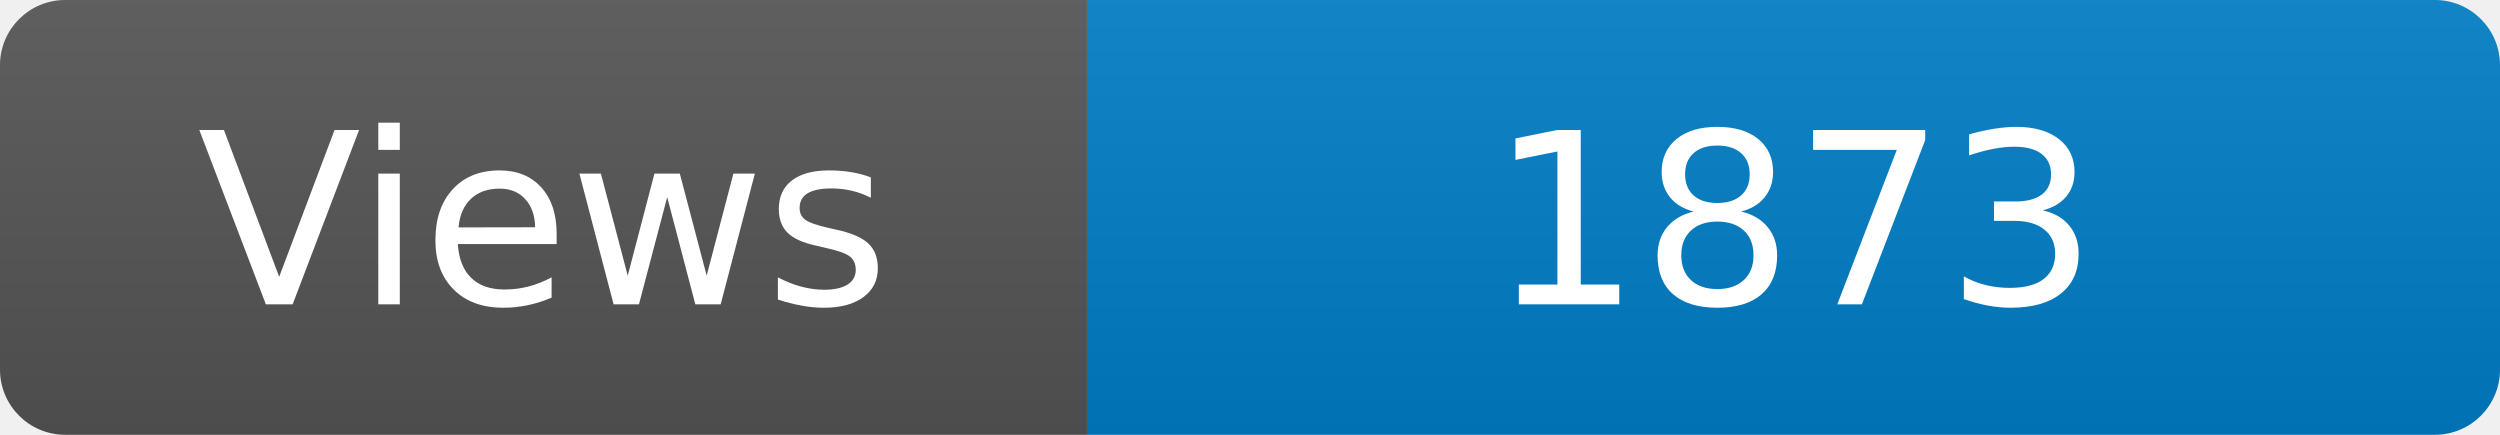
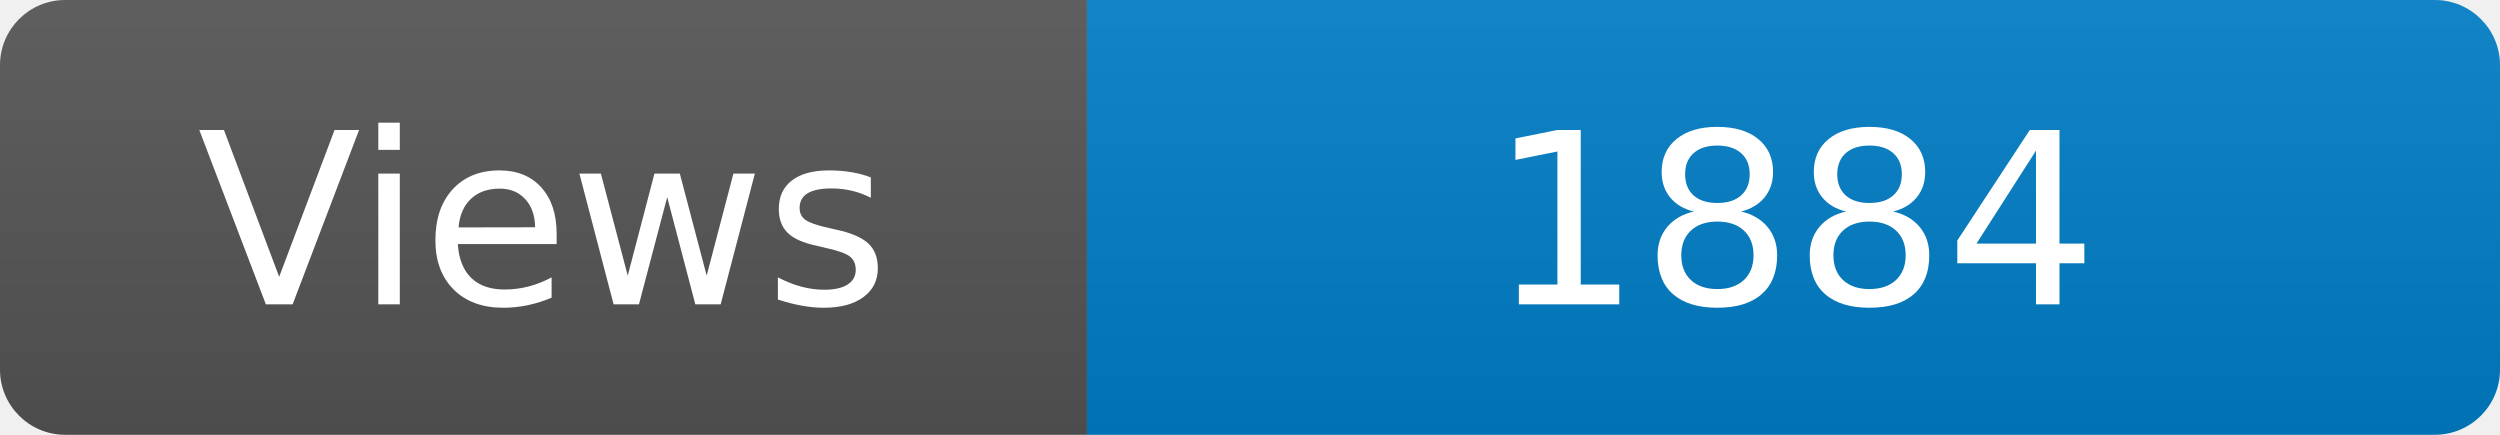
<svg xmlns="http://www.w3.org/2000/svg" width="115" height="20" role="img" aria-label="Maintained?: yes">
  <linearGradient id="s" x2="0" y2="100%">
    <stop offset="0" stop-color="#bbb" stop-opacity=".1" />
    <stop offset="1" stop-opacity=".1" />
  </linearGradient>
  <clipPath id="r">
    <rect width="115" height="20" rx="3" fill="#fff" />
  </clipPath>
  <g clip-path="url(#r)">
    <rect width="50" height="20" fill="#555" />
    <rect x="50" width="160" height="20" fill="#007ec6" />
    <rect width="115" height="20" fill="url(#s)" />
  </g>
  <g fill="#fff" text-anchor="middle" font-family="Verdana,Geneva,DejaVu Sans,sans-serif" font-size="110">
    <text x="250" y="140" transform="scale(.1)" fill="#fff">Views</text>
-     <text x="825" y="140" transform="scale(.1)" fill="#fff">1873</text>
+     <text x="825" y="140" transform="scale(.1)" fill="#fff">1884</text>
  </g>
</svg>
